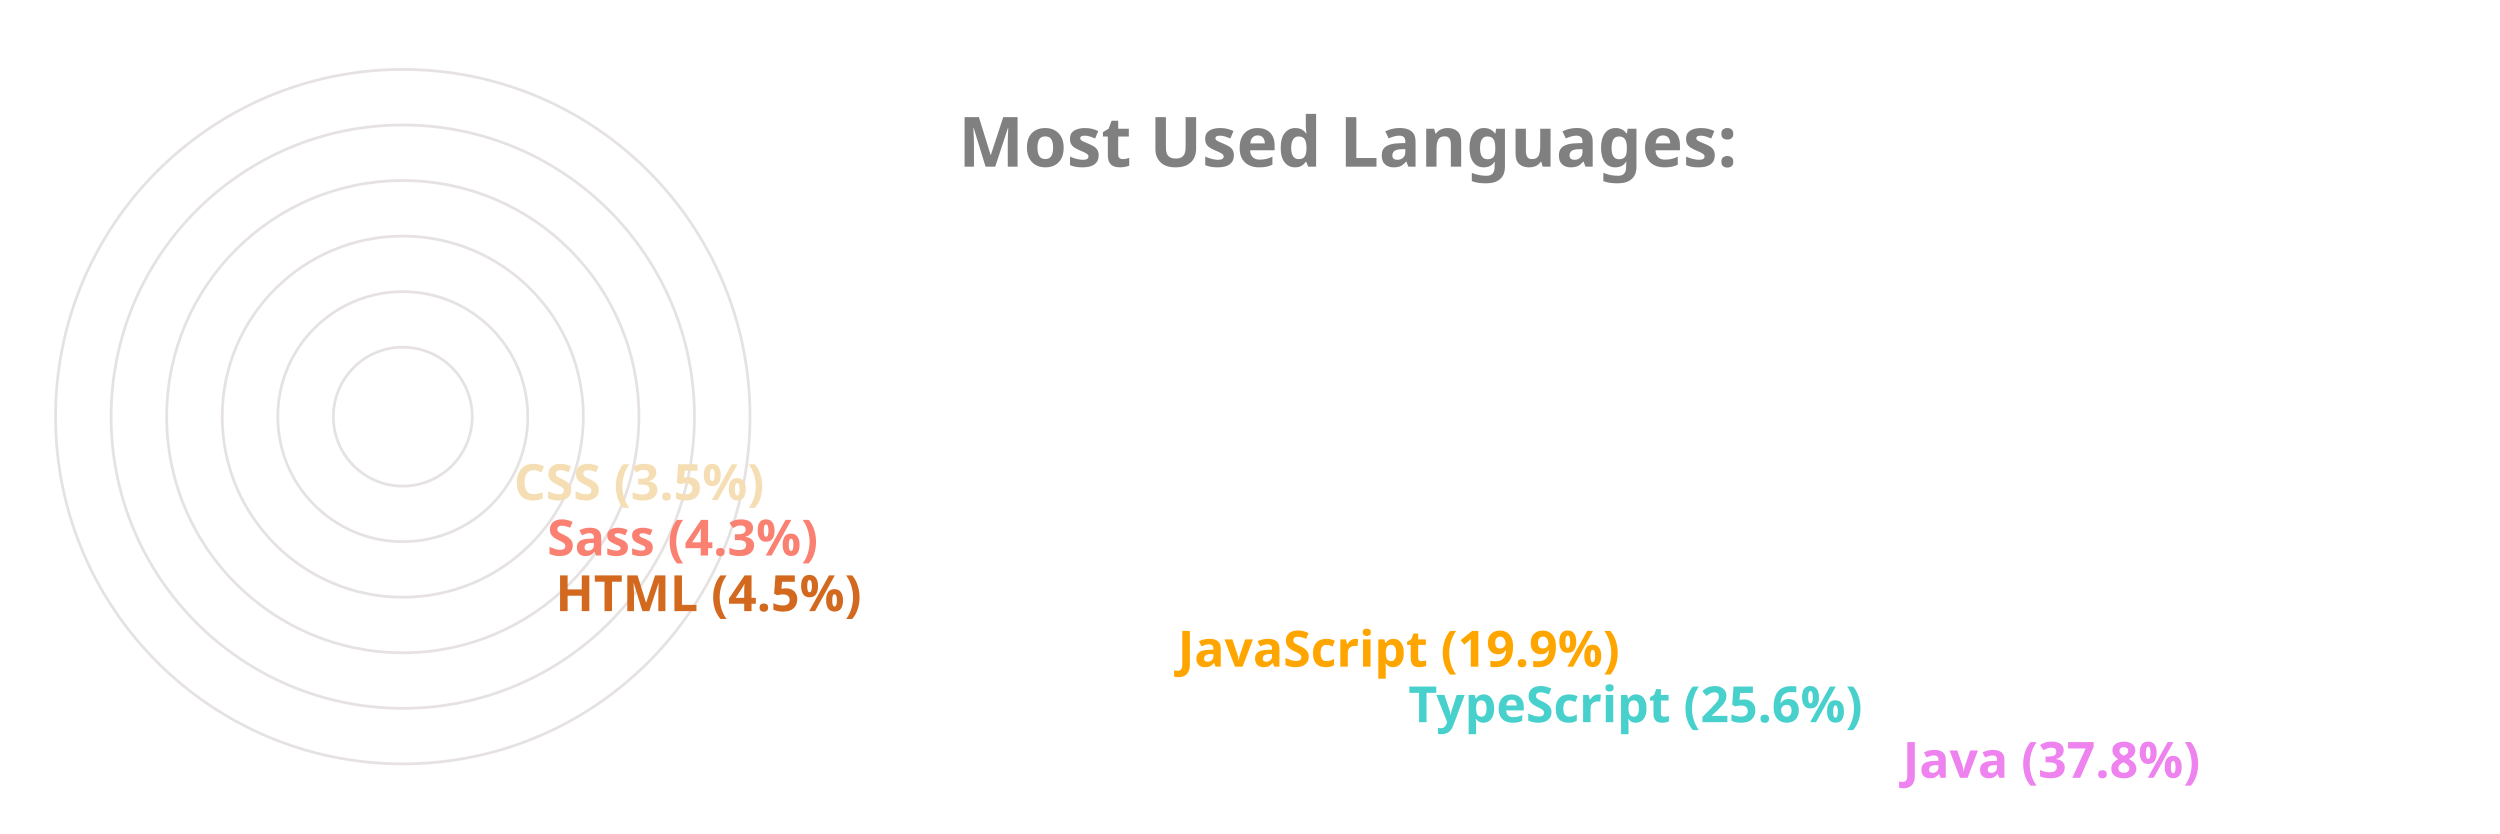
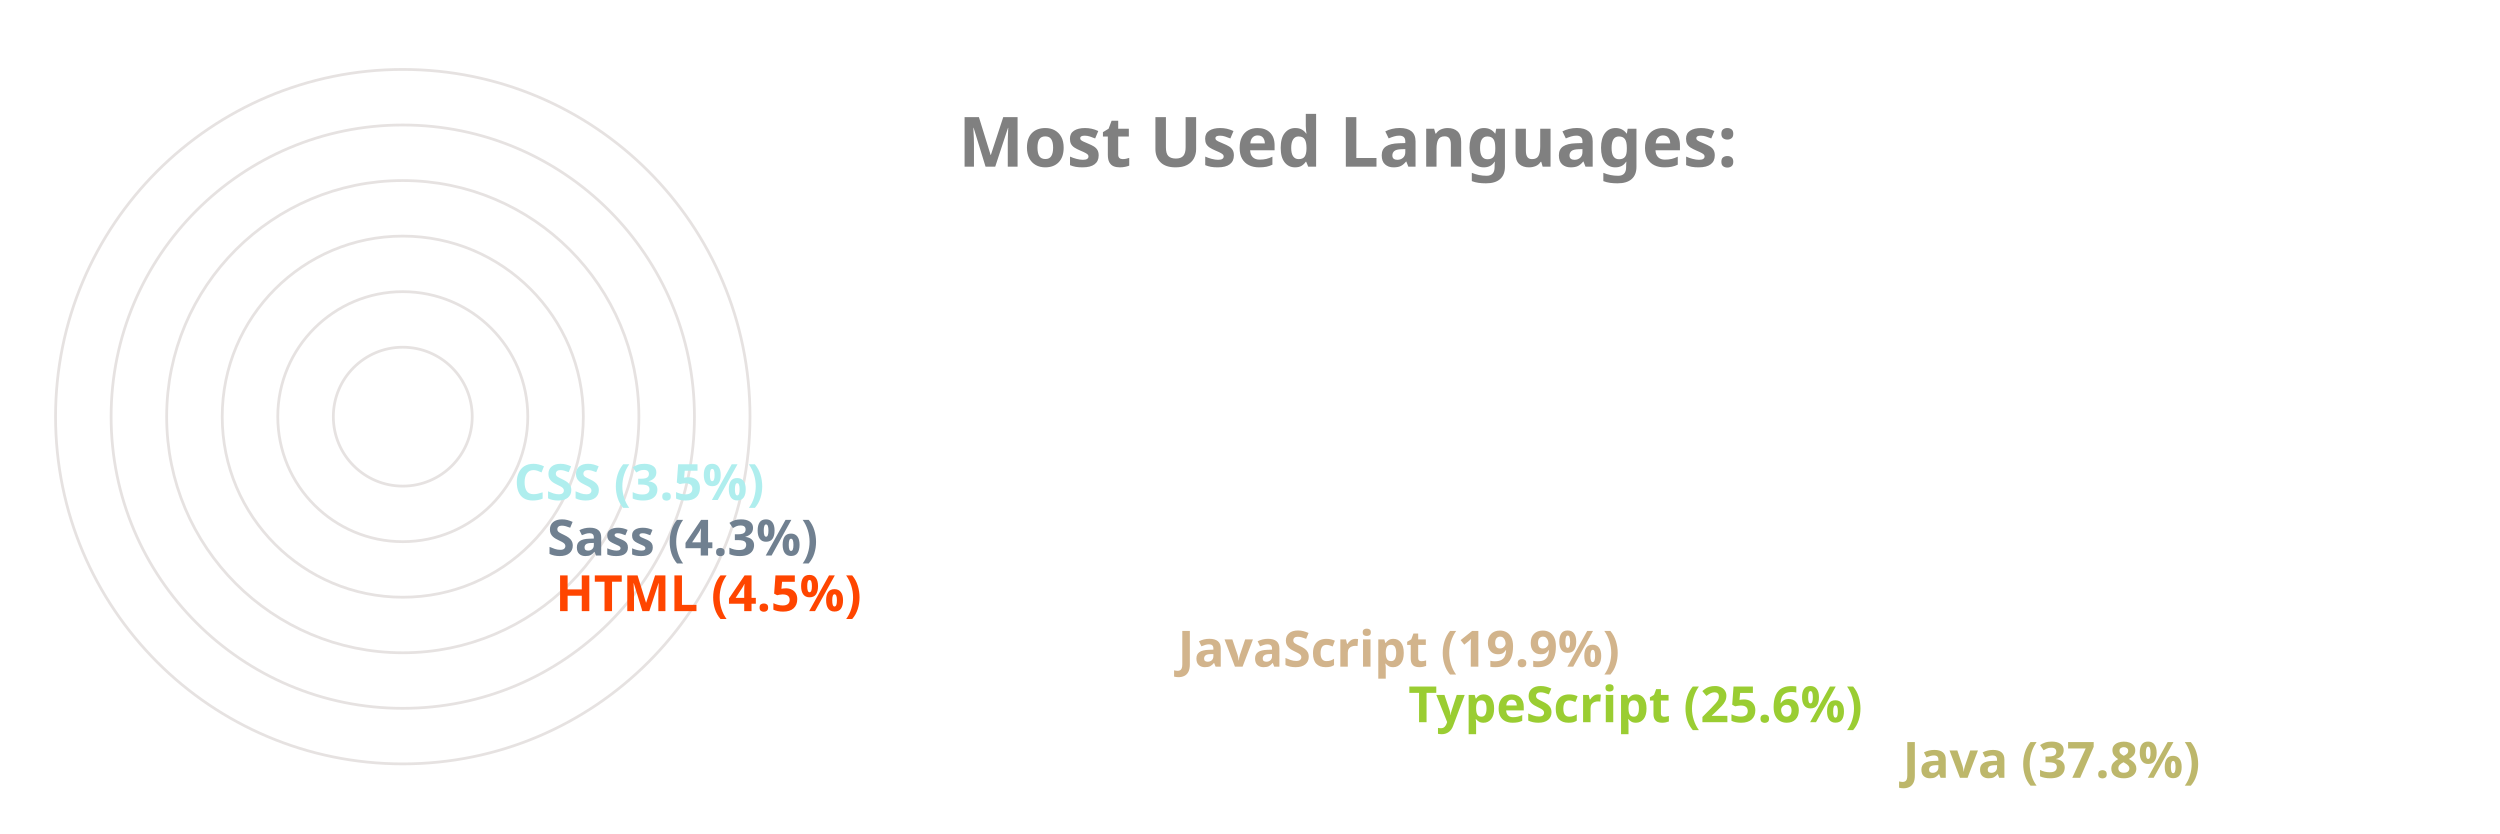
<svg xmlns="http://www.w3.org/2000/svg" viewBox="0 0 650 300" height="200px" width="600px">
  <style>
		.label {
			font: bold 25px sans-serif;
			color: #404040;
			-webkit-text-stroke: 1px white;
	  	}
		.name {
			font: bold 18px sans-serif;
			color: #404040;
	  	}

		.line {
			stroke-dasharray: 1000;
			stroke-dashoffset: 1000;
			animation: dash 3.5s ease-in-out forwards;	
			animation-iteration-count: infinite;
			animation-direction: alternate-reverse;
		}

		.path {
			stroke-dasharray: 1000;
			stroke-dashoffset: 1000;
			animation: dash 3.5s ease-in-out forwards;	
			animation-iteration-count: infinite;
			animation-direction: alternate-reverse;
		}
		  
		@keyframes dash {
			to {
				stroke-dashoffset: 0;
			}
		}

	</style>
  <g stroke="#E6E2E1" fill="none" stroke-width="1">
    <circle cx="20" cy="150" r="125" />
    <circle cx="20" cy="150" r="105" />
    <circle cx="20" cy="150" r="85" />
    <circle cx="20" cy="150" r="65" />
    <circle cx="20" cy="150" r="45" />
    <circle cx="20" cy="150" r="25" />
  </g>
  <g fill="none" stroke-width="20" class="line">
-     <line x2="550" y2="275" x1="20" y1="275" stroke="violet" />
-     <line x2="372" y2="255" x1="20" y1="255" stroke="mediumturquoise" />
-     <line x2="289" y2="235" x1="20" y1="235" stroke="orange" />
-     <line x2="65" y2="215" x1="20" y1="215" stroke="chocolate" />
-     <line x2="62" y2="195" x1="20" y1="195" stroke="salmon" />
-     <line x2="50" y2="175" x1="20" y1="175" stroke="wheat" />
+     <line x2="550" y2="275" x1="20" y1="275" stroke="darkkhaki" />
+     <line x2="372" y2="255" x1="20" y1="255" stroke="yellowgreen" />
+     <line x2="289" y2="235" x1="20" y1="235" stroke="tan" />
+     <line x2="65" y2="215" x1="20" y1="215" stroke="orangered" />
+     <line x2="62" y2="195" x1="20" y1="195" stroke="slategray" />
+     <line x2="50" y2="175" x1="20" y1="175" stroke="paleturquoise" />
  </g>
  <g fill="none" stroke-width="20" stroke-linecap="round" class="path">
-     <path d="M 20 275 A 125 125 45 0 1 -78 73" stroke="violet" />
-     <path d="M 20 255 A 105 105 45 0 1 -74 103" stroke="mediumturquoise" />
-     <path d="M 20 235 A 85 85 45 0 1 -59 120" stroke="orange" />
-     <path d="M 20 215 A 65 65 45 0 1 -44 144" stroke="chocolate" />
-     <path d="M 20 195 A 45 45 45 0 1 -24 146" stroke="salmon" />
-     <path d="M 20 175 A 25 25 45 0 1 -4 148" stroke="wheat" />
+     <path d="M 20 275 A 125 125 45 0 1 -78 73" stroke="darkkhaki" />
+     <path d="M 20 255 A 105 105 45 0 1 -74 103" stroke="yellowgreen" />
+     <path d="M 20 235 A 85 85 45 0 1 -59 120" stroke="tan" />
+     <path d="M 20 215 A 65 65 45 0 1 -44 144" stroke="orangered" />
+     <path d="M 20 195 A 45 45 45 0 1 -24 146" stroke="slategray" />
+     <path d="M 20 175 A 25 25 45 0 1 -4 148" stroke="paleturquoise" />
  </g>
  <g class="name">
-     <text x="560" y="280" fill="violet">Java (37.8%)</text>
-     <text x="382" y="260" fill="mediumturquoise">TypeScript (25.6%)</text>
-     <text x="299" y="240" fill="orange">JavaScript (19.9%)</text>
-     <text x="75" y="220" fill="chocolate">HTML (4.5%)</text>
-     <text x="72" y="200" fill="salmon">Sass (4.3%)</text>
-     <text x="60" y="180" fill="wheat">CSS (3.5%)</text>
+     <text x="560" y="280" fill="darkkhaki">Java (37.8%)</text>
+     <text x="382" y="260" fill="yellowgreen">TypeScript (25.6%)</text>
+     <text x="299" y="240" fill="tan">JavaScript (19.9%)</text>
+     <text x="75" y="220" fill="orangered">HTML (4.5%)</text>
+     <text x="72" y="200" fill="slategray">Sass (4.3%)</text>
+     <text x="60" y="180" fill="paleturquoise">CSS (3.5%)</text>
  </g>
  <g class="label">
    <text x="220" y="60" fill="grey">Most Used Languages:</text>
  </g>
</svg>
